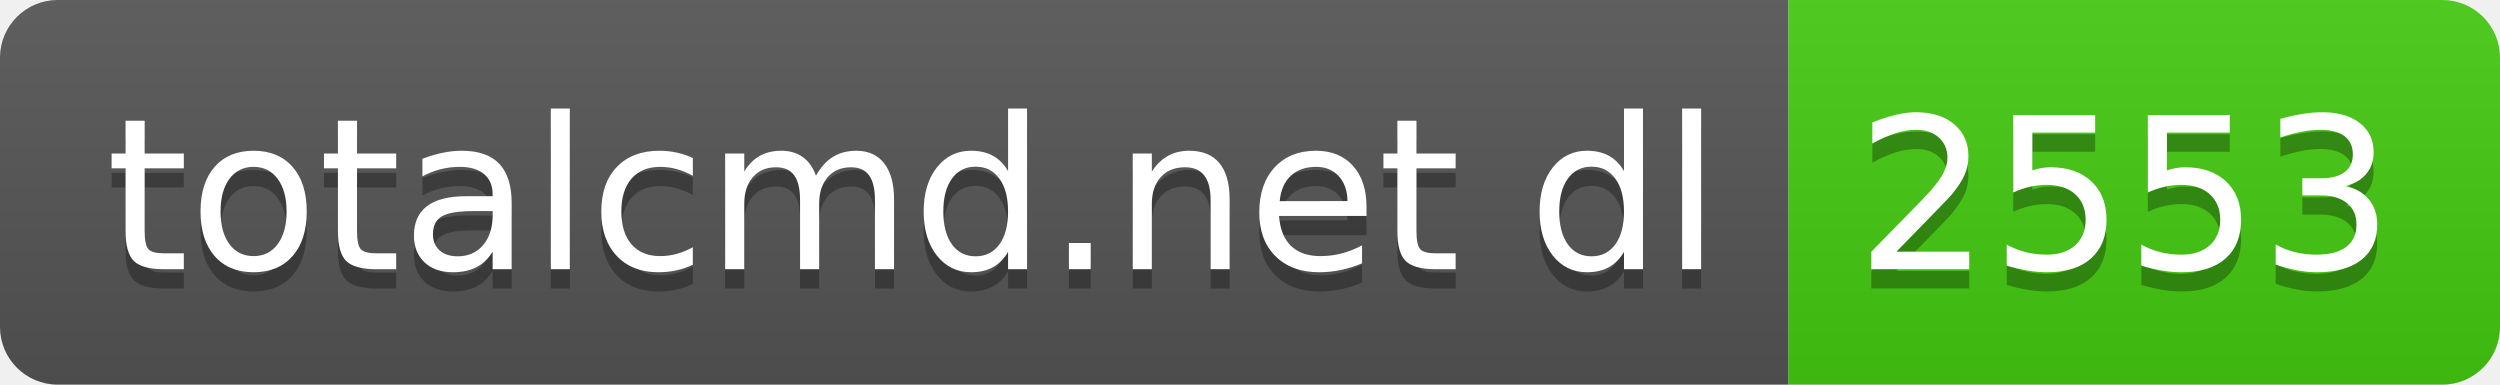
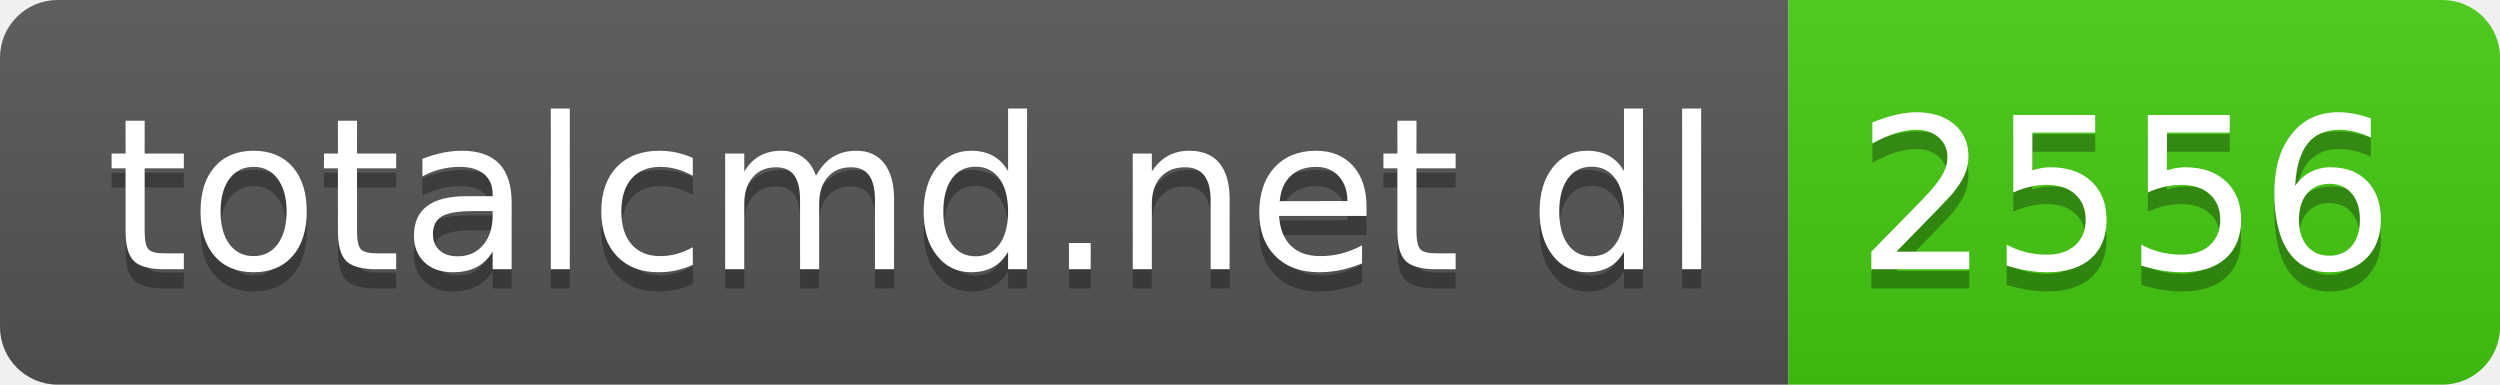
- <svg xmlns="http://www.w3.org/2000/svg" width="130" height="20" role="img" aria-label="totalcmd.net dl: 2553">
+ <svg xmlns="http://www.w3.org/2000/svg" width="130" height="20" role="img" aria-label="totalcmd.net dl: 2556">
  <linearGradient id="s" x2="0" y2="100%">
    <stop offset="0" stop-color="#bbb" stop-opacity=".1" />
    <stop offset="1" stop-opacity=".1" />
  </linearGradient>
  <clipPath id="r">
    <rect width="130" height="20" rx="3" fill="#fff" />
  </clipPath>
  <g clip-path="url(#r)">
    <rect width="93" height="20" fill="#555" />
    <rect x="93" width="37" height="20" fill="#4c1" />
    <rect width="130" height="20" fill="url(#s)" />
  </g>
  <g fill="#fff" text-anchor="middle" font-family="Verdana,Geneva,DejaVu Sans,sans-serif" text-rendering="geometricPrecision" font-size="110">
    <text aria-hidden="true" x="475" y="150" fill="#010101" fill-opacity=".3" transform="scale(.1)" textLength="830">totalcmd.net dl</text>
    <text x="475" y="140" transform="scale(.1)" fill="#fff" textLength="830">totalcmd.net dl</text>
-     <text aria-hidden="true" x="1105" y="150" fill="#010101" fill-opacity=".3" transform="scale(.1)" textLength="270">2553</text>
-     <text x="1105" y="140" transform="scale(.1)" fill="#fff" textLength="270">2553</text>
+     <text aria-hidden="true" x="1105" y="150" fill="#010101" fill-opacity=".3" transform="scale(.1)" textLength="270">2556</text>
+     <text x="1105" y="140" transform="scale(.1)" fill="#fff" textLength="270">2556</text>
  </g>
</svg>
